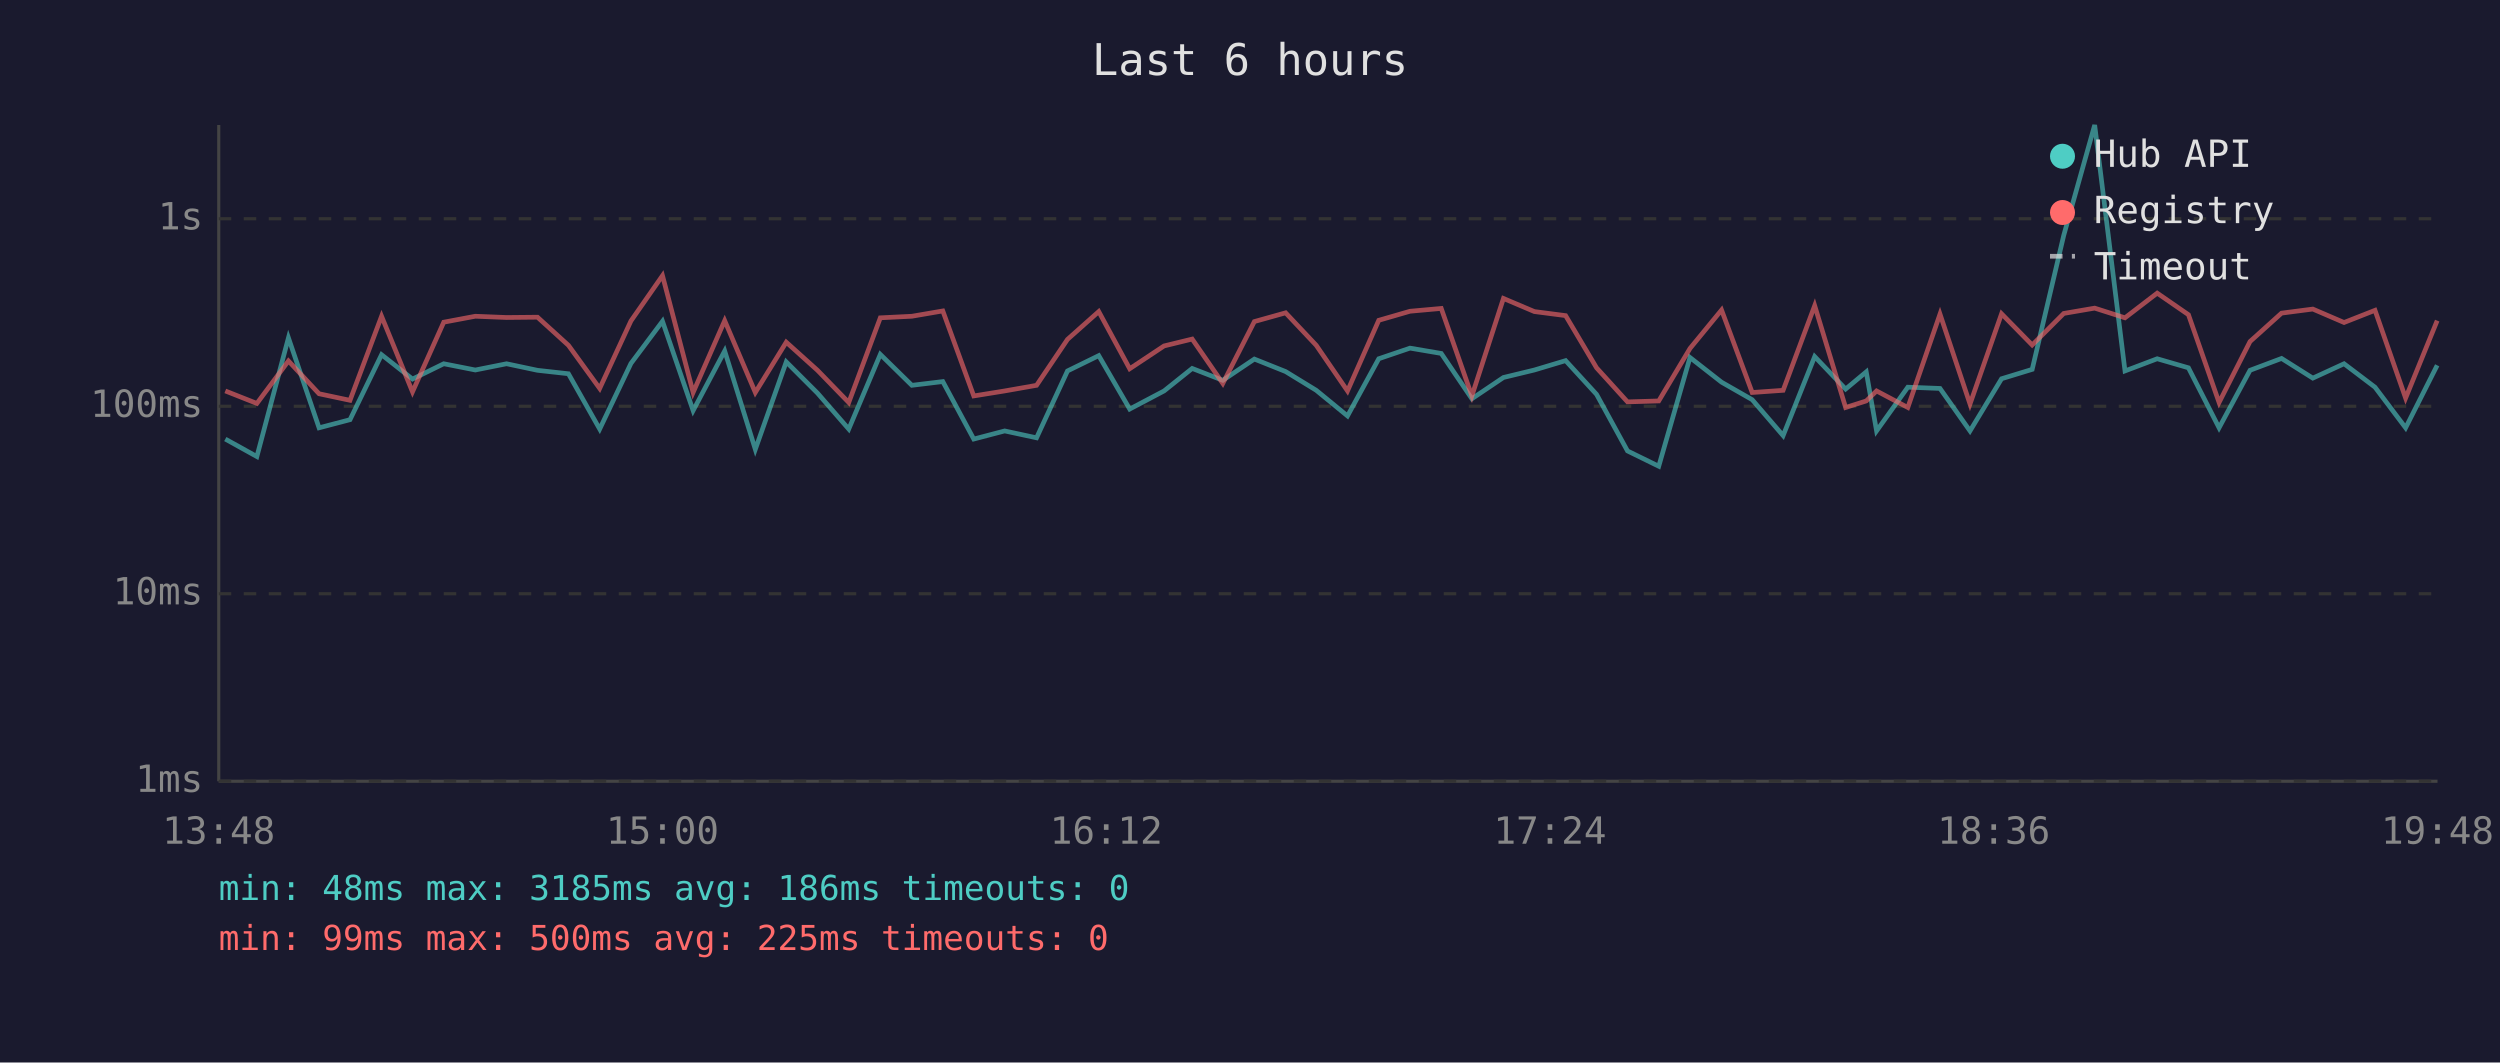
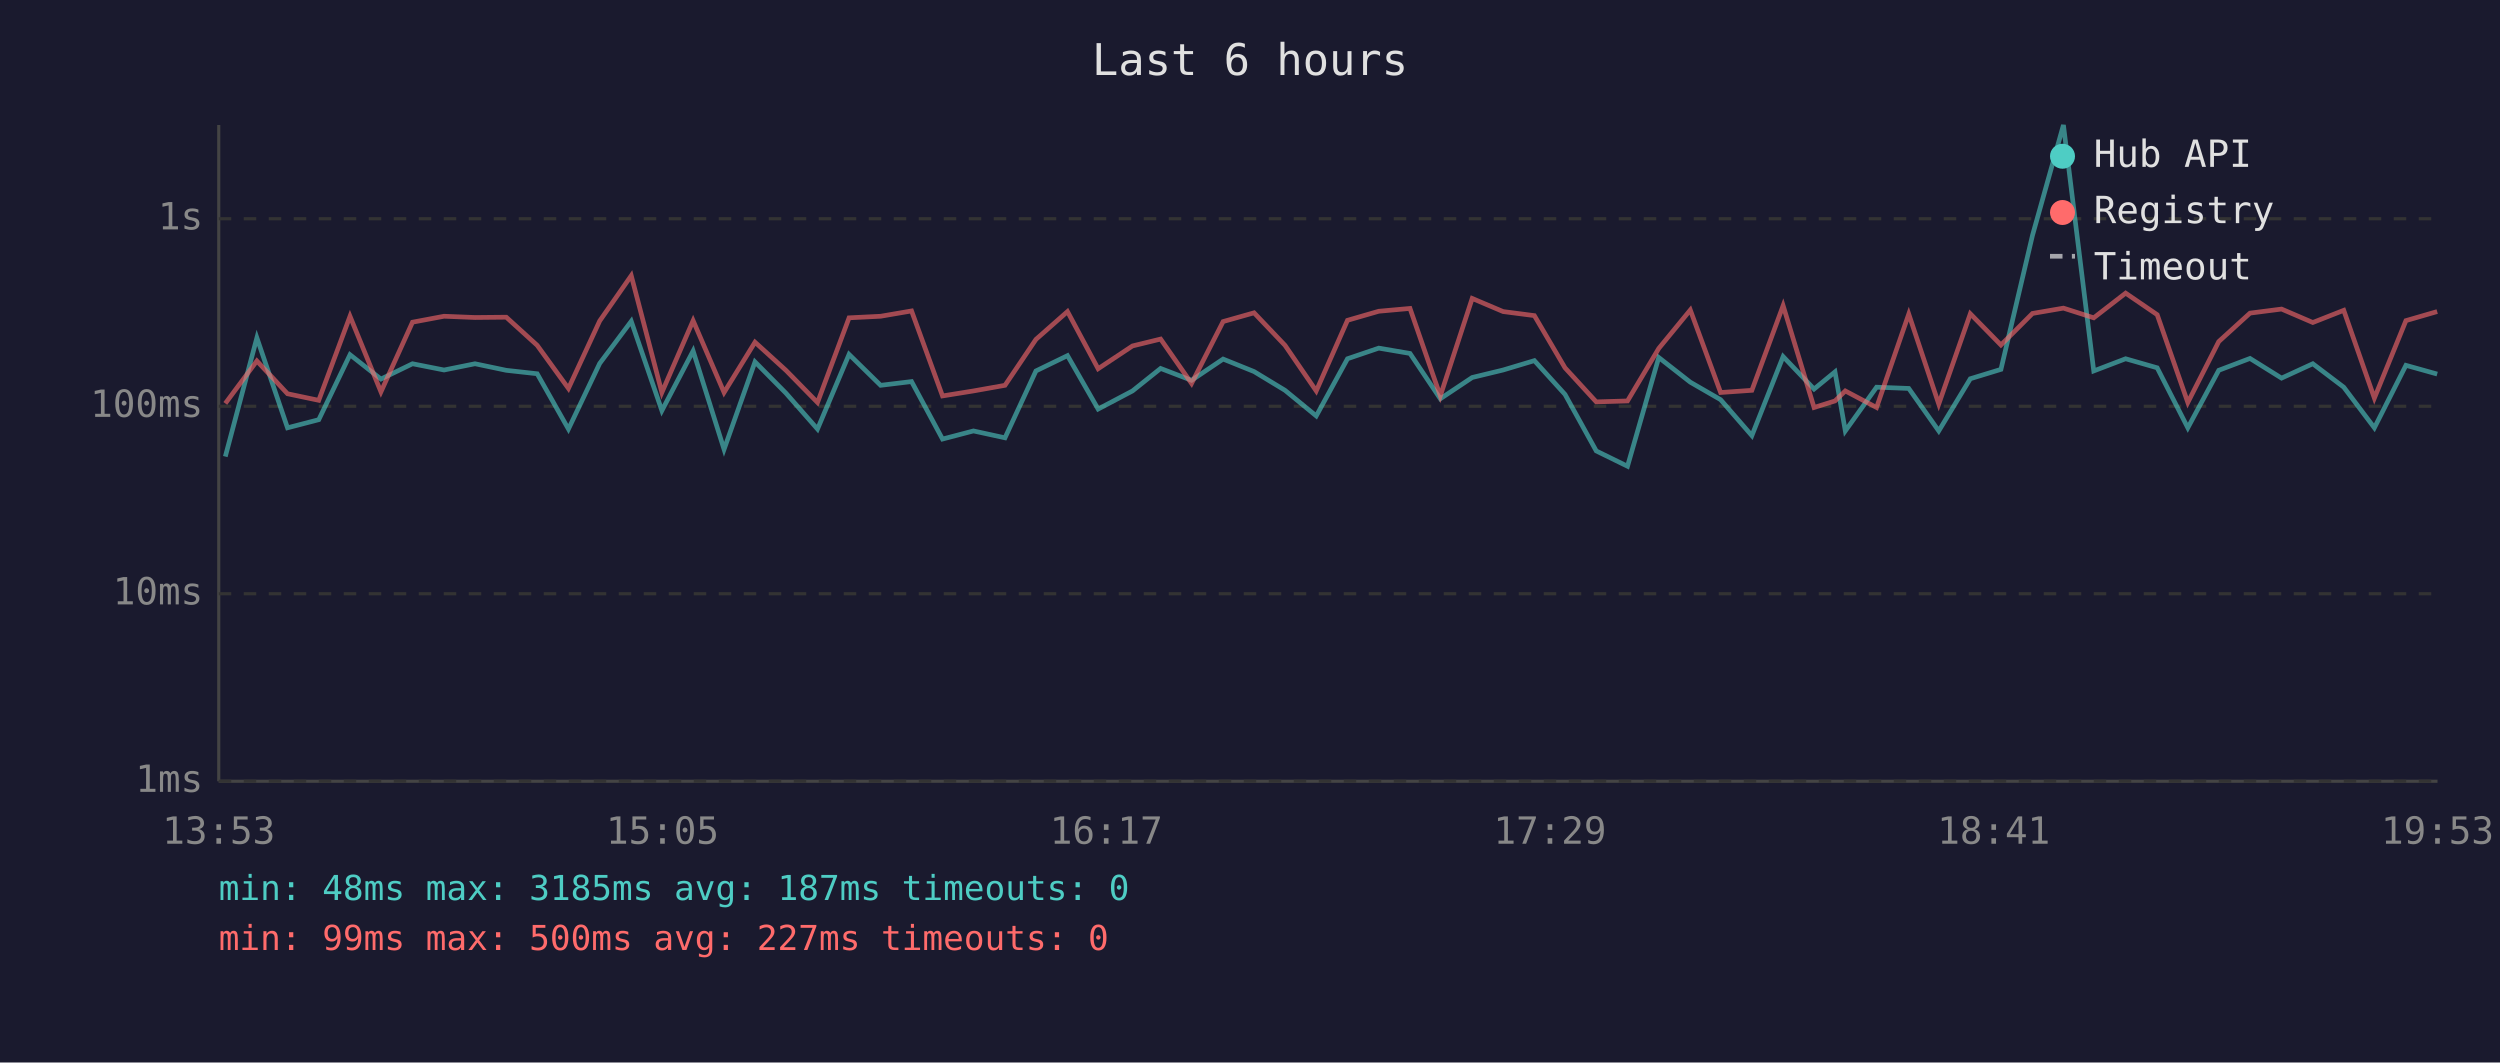
<svg xmlns="http://www.w3.org/2000/svg" viewBox="0 0 800 340" font-family="monospace" font-size="12">
  <rect width="800" height="340" fill="#1a1a2e" />
  <text x="400" y="24" fill="#e0e0e0" font-size="14" text-anchor="middle">Last 6 hours</text>
  <line x1="70" y1="40" x2="70" y2="250" stroke="#444" stroke-width="1" />
  <line x1="70" y1="250" x2="780" y2="250" stroke="#444" stroke-width="1" />
  <line x1="70" y1="250" x2="780" y2="250" stroke="#333" stroke-width="1" stroke-dasharray="4" />
  <text x="65" y="250" fill="#888" text-anchor="end" dominant-baseline="middle">1ms</text>
  <line x1="70" y1="190" x2="780" y2="190" stroke="#333" stroke-width="1" stroke-dasharray="4" />
  <text x="65" y="190" fill="#888" text-anchor="end" dominant-baseline="middle">10ms</text>
  <line x1="70" y1="130" x2="780" y2="130" stroke="#333" stroke-width="1" stroke-dasharray="4" />
  <text x="65" y="130" fill="#888" text-anchor="end" dominant-baseline="middle">100ms</text>
  <line x1="70" y1="70" x2="780" y2="70" stroke="#333" stroke-width="1" stroke-dasharray="4" />
  <text x="65" y="70" fill="#888" text-anchor="end" dominant-baseline="middle">1s</text>
-   <text x="70" y="270" fill="#888" text-anchor="middle">13:48</text>
-   <text x="212" y="270" fill="#888" text-anchor="middle">15:00</text>
-   <text x="354" y="270" fill="#888" text-anchor="middle">16:12</text>
-   <text x="496" y="270" fill="#888" text-anchor="middle">17:24</text>
-   <text x="638" y="270" fill="#888" text-anchor="middle">18:36</text>
-   <text x="780" y="270" fill="#888" text-anchor="middle">19:48</text>
-   <polyline points="72.1,140.5 82.2,146.1 92.3,108.1 102.1,136.9 112.0,134.3 122.1,113.5 132.0,121.3 142.0,116.4 152.1,118.4 162.1,116.4 172.0,118.5 181.9,119.6 191.9,137.3 201.9,116.3 212.0,102.8 221.8,131.4 231.9,112.3 241.7,143.8 251.6,115.8 261.6,125.8 271.6,137.3 281.7,113.4 291.8,123.3 301.7,122.1 311.6,140.5 321.5,137.9 331.7,140.1 341.6,118.7 351.6,113.8 361.5,130.9 372.5,125.1 381.5,117.9 391.3,121.7 401.4,114.9 411.4,118.9 421.2,124.9 431.2,133.1 441.2,114.8 451.2,111.4 461.2,113.1 471.0,127.6 481.1,120.8 491.0,118.4 501.0,115.4 510.9,126.2 520.8,144.3 530.8,149.2 540.8,114.4 550.9,122.3 560.7,127.9 570.6,139.4 580.7,114.1 590.6,124.5 597.2,119.0 600.5,137.9 610.5,123.9 620.8,124.3 630.4,137.9 640.5,121.2 650.3,118.2 660.4,75.3 670.3,40.0 680.0,118.7 690.3,114.8 700.3,117.7 710.1,136.9 720.0,118.5 730.1,114.7 740.1,121.0 750.1,116.4 760.0,123.9 769.8,136.9 779.9,116.9" fill="none" stroke="#4ecdc4" stroke-width="1.5" opacity="0.6" />
-   <polyline points="72.1,125.1 82.2,129.1 92.3,115.5 102.1,126.0 112.0,128.1 122.1,101.2 132.0,125.4 142.0,103.1 152.1,101.2 162.1,101.6 172.0,101.5 181.9,110.5 191.9,124.3 201.9,102.7 212.0,88.2 221.8,125.6 231.9,102.6 241.7,125.6 251.6,109.5 261.6,118.5 271.6,128.8 281.7,101.7 291.8,101.2 301.7,99.5 311.6,126.7 321.5,125.1 331.7,123.3 341.6,108.6 351.6,99.7 361.5,118.0 372.5,110.7 381.5,108.5 391.3,122.7 401.4,102.9 411.4,100.1 421.2,110.5 431.2,125.1 441.2,102.5 451.2,99.6 461.2,98.7 471.0,126.7 481.1,95.5 491.0,99.7 501.0,101.0 510.9,117.7 520.8,128.6 530.8,128.3 540.8,111.5 550.9,99.2 560.7,125.6 570.6,124.9 580.7,97.8 590.6,130.4 597.2,128.3 600.5,125.1 610.5,130.4 620.8,100.5 630.4,129.3 640.5,100.4 650.3,110.4 660.4,100.3 670.3,98.6 680.0,101.7 690.3,93.8 700.3,100.7 710.1,128.8 720.0,109.3 730.1,100.2 740.1,98.9 750.1,103.2 760.0,99.3 769.8,127.4 779.9,102.6" fill="none" stroke="#ff6b6b" stroke-width="1.5" opacity="0.6" />
+   <text x="70" y="270" fill="#888" text-anchor="middle">13:53</text>
+   <text x="212" y="270" fill="#888" text-anchor="middle">15:05</text>
+   <text x="354" y="270" fill="#888" text-anchor="middle">16:17</text>
+   <text x="496" y="270" fill="#888" text-anchor="middle">17:29</text>
+   <text x="638" y="270" fill="#888" text-anchor="middle">18:41</text>
+   <text x="780" y="270" fill="#888" text-anchor="middle">19:53</text>
+   <polyline points="72.1,146.1 82.2,108.1 92.0,136.9 102.0,134.3 112.0,113.5 121.9,121.3 132.0,116.4 142.1,118.4 152.0,116.4 162.0,118.5 171.9,119.6 181.9,137.3 191.9,116.3 202.0,102.8 211.8,131.4 221.8,112.3 231.7,143.8 241.6,115.8 251.5,125.8 261.6,137.3 271.7,113.4 281.8,123.3 291.7,122.1 301.6,140.5 311.5,137.9 321.6,140.1 331.5,118.7 341.6,113.8 351.4,130.9 362.4,125.1 371.4,117.9 381.3,121.7 391.4,114.9 401.3,118.9 411.2,124.9 421.2,133.1 431.2,114.8 441.2,111.4 451.2,113.1 460.9,127.6 471.1,120.8 481.0,118.4 491.0,115.4 500.8,126.2 510.8,144.3 520.8,149.2 530.8,114.4 540.9,122.3 550.6,127.9 560.6,139.4 570.6,114.1 580.5,124.5 587.2,119.0 590.5,137.9 600.5,123.9 610.8,124.3 620.4,137.9 630.5,121.2 640.3,118.2 650.4,75.3 660.3,40.0 670.0,118.7 680.2,114.8 690.3,117.7 700.1,136.9 710.0,118.5 720.0,114.7 730.1,121.0 740.1,116.4 750.0,123.9 759.8,136.9 769.9,116.9 779.9,119.7" fill="none" stroke="#4ecdc4" stroke-width="1.5" opacity="0.6" />
+   <polyline points="72.1,129.1 82.2,115.5 92.0,126.0 102.0,128.1 112.0,101.2 121.9,125.4 132.0,103.1 142.1,101.2 152.0,101.6 162.0,101.5 171.9,110.5 181.9,124.3 191.9,102.7 202.0,88.2 211.8,125.6 221.8,102.6 231.7,125.6 241.6,109.5 251.5,118.5 261.6,128.8 271.7,101.7 281.8,101.2 291.7,99.5 301.6,126.7 311.5,125.1 321.6,123.3 331.5,108.6 341.6,99.7 351.4,118.0 362.4,110.7 371.4,108.5 381.3,122.7 391.4,102.9 401.3,100.1 411.2,110.5 421.2,125.1 431.2,102.5 441.2,99.6 451.2,98.7 460.9,126.7 471.1,95.5 481.0,99.7 491.0,101.0 500.8,117.7 510.8,128.6 520.8,128.3 530.8,111.5 540.9,99.2 550.6,125.6 560.6,124.9 570.6,97.8 580.5,130.4 587.2,128.3 590.5,125.1 600.5,130.4 610.8,100.5 620.4,129.3 630.5,100.4 640.3,110.4 650.4,100.3 660.3,98.6 670.0,101.7 680.2,93.8 690.3,100.7 700.1,128.8 710.0,109.3 720.0,100.2 730.1,98.9 740.1,103.2 750.0,99.3 759.8,127.4 769.9,102.6 779.9,99.7" fill="none" stroke="#ff6b6b" stroke-width="1.5" opacity="0.6" />
  <circle cx="660" cy="50" r="4" fill="#4ecdc4" />
  <text x="670" y="50" fill="#e0e0e0" dominant-baseline="middle">Hub API</text>
  <circle cx="660" cy="68" r="4" fill="#ff6b6b" />
  <text x="670" y="68" fill="#e0e0e0" dominant-baseline="middle">Registry</text>
  <line x1="656" y1="82" x2="664" y2="82" stroke="#e0e0e0" stroke-width="1.5" stroke-dasharray="4,3" opacity="0.7" />
  <text x="670" y="86" fill="#e0e0e0" dominant-baseline="middle">Timeout</text>
-   <text x="70" y="288" fill="#4ecdc4" font-size="11">min: 48ms  max: 3185ms  avg: 186ms  timeouts: 0</text>
-   <text x="70" y="304" fill="#ff6b6b" font-size="11">min: 99ms  max: 500ms  avg: 225ms  timeouts: 0</text>
+   <text x="70" y="288" fill="#4ecdc4" font-size="11">min: 48ms  max: 3185ms  avg: 187ms  timeouts: 0</text>
+   <text x="70" y="304" fill="#ff6b6b" font-size="11">min: 99ms  max: 500ms  avg: 227ms  timeouts: 0</text>
</svg>
